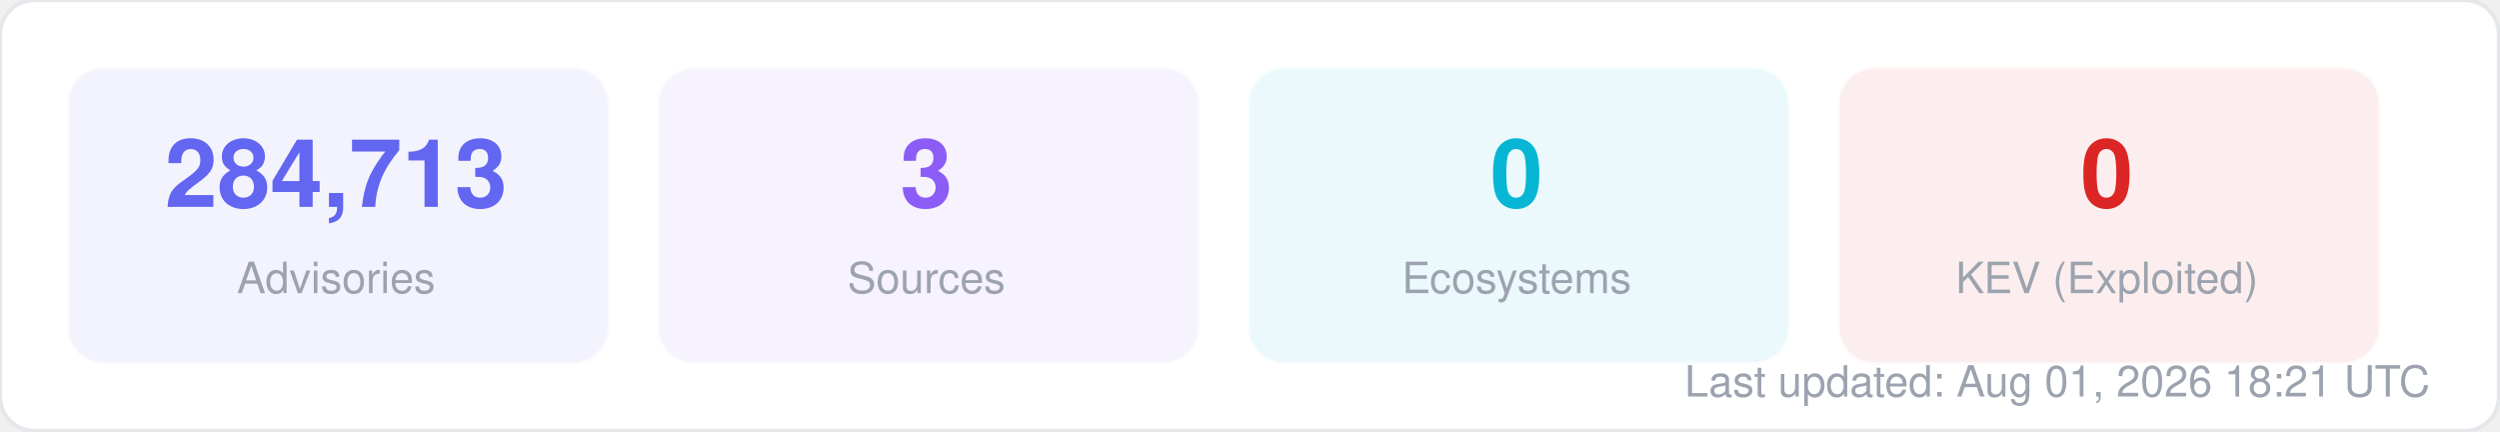
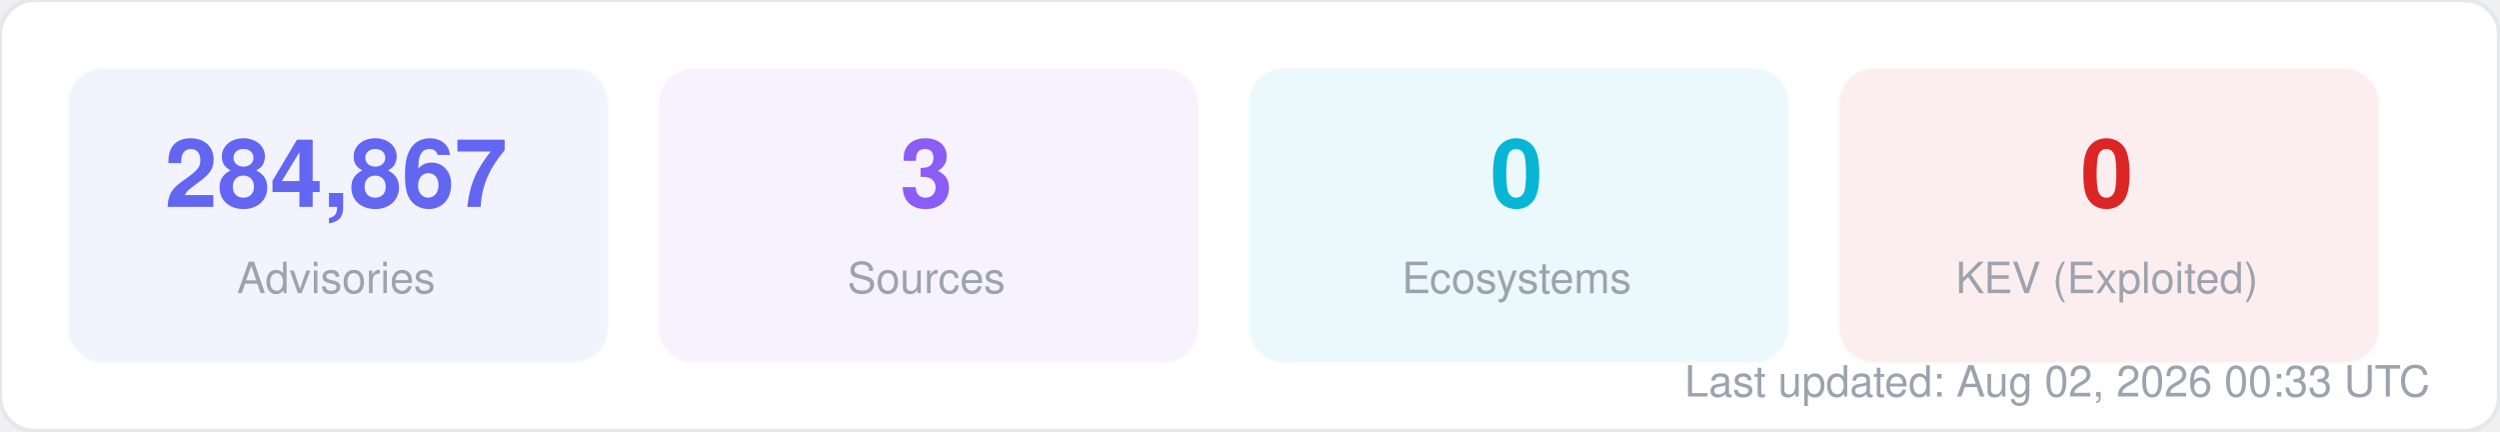
<svg xmlns="http://www.w3.org/2000/svg" width="580" height="100" viewBox="0 0 580 100" fill="none">
  <style>
  text { font-family: -apple-system, BlinkMacSystemFont, "Segoe UI", Helvetica, Arial, sans-serif; }
  .title { font-size: 14px; font-weight: 700; fill: #1f2937; }
  .label { font-size: 11px; fill: #6b7280; }
  .value { font-size: 11px; font-weight: 600; fill: #374151; }
  .big-number { font-size: 28px; font-weight: 800; fill: #111827; }
  .sub { font-size: 10px; fill: #9ca3af; }
</style>
  <rect width="580" height="100" rx="8" fill="#ffffff" stroke="#e5e7eb" stroke-width="1" />
  <rect x="16" y="16" width="125" height="68" rx="8" fill="#6366f1" opacity="0.08" stroke="#6366f1" stroke-width="1" stroke-opacity="0.3" />
-   <text x="78" y="48" text-anchor="middle" class="big-number" style="font-size:22px; fill:#6366f1">284,713</text>
+   <text x="78" y="48" text-anchor="middle" class="big-number" style="font-size:22px; fill:#6366f1">284,867</text>
  <text x="78" y="68" text-anchor="middle" class="sub">Advisories</text>
  <rect x="153" y="16" width="125" height="68" rx="8" fill="#8b5cf6" opacity="0.08" stroke="#8b5cf6" stroke-width="1" stroke-opacity="0.3" />
  <text x="215" y="48" text-anchor="middle" class="big-number" style="font-size:22px; fill:#8b5cf6">3</text>
  <text x="215" y="68" text-anchor="middle" class="sub">Sources</text>
  <rect x="290" y="16" width="125" height="68" rx="8" fill="#06b6d4" opacity="0.08" stroke="#06b6d4" stroke-width="1" stroke-opacity="0.3" />
  <text x="352" y="48" text-anchor="middle" class="big-number" style="font-size:22px; fill:#06b6d4">0</text>
  <text x="352" y="68" text-anchor="middle" class="sub">Ecosystems</text>
  <rect x="427" y="16" width="125" height="68" rx="8" fill="#dc2626" opacity="0.08" stroke="#dc2626" stroke-width="1" stroke-opacity="0.3" />
  <text x="489" y="48" text-anchor="middle" class="big-number" style="font-size:22px; fill:#dc2626">0</text>
  <text x="489" y="68" text-anchor="middle" class="sub">KEV (Exploited)</text>
-   <text x="564" y="92" text-anchor="end" class="sub">Last updated: Aug 01, 2026 18:21 UTC</text>
+   <text x="564" y="92" text-anchor="end" class="sub">Last updated: Aug 02, 2026 00:33 UTC</text>
</svg>
